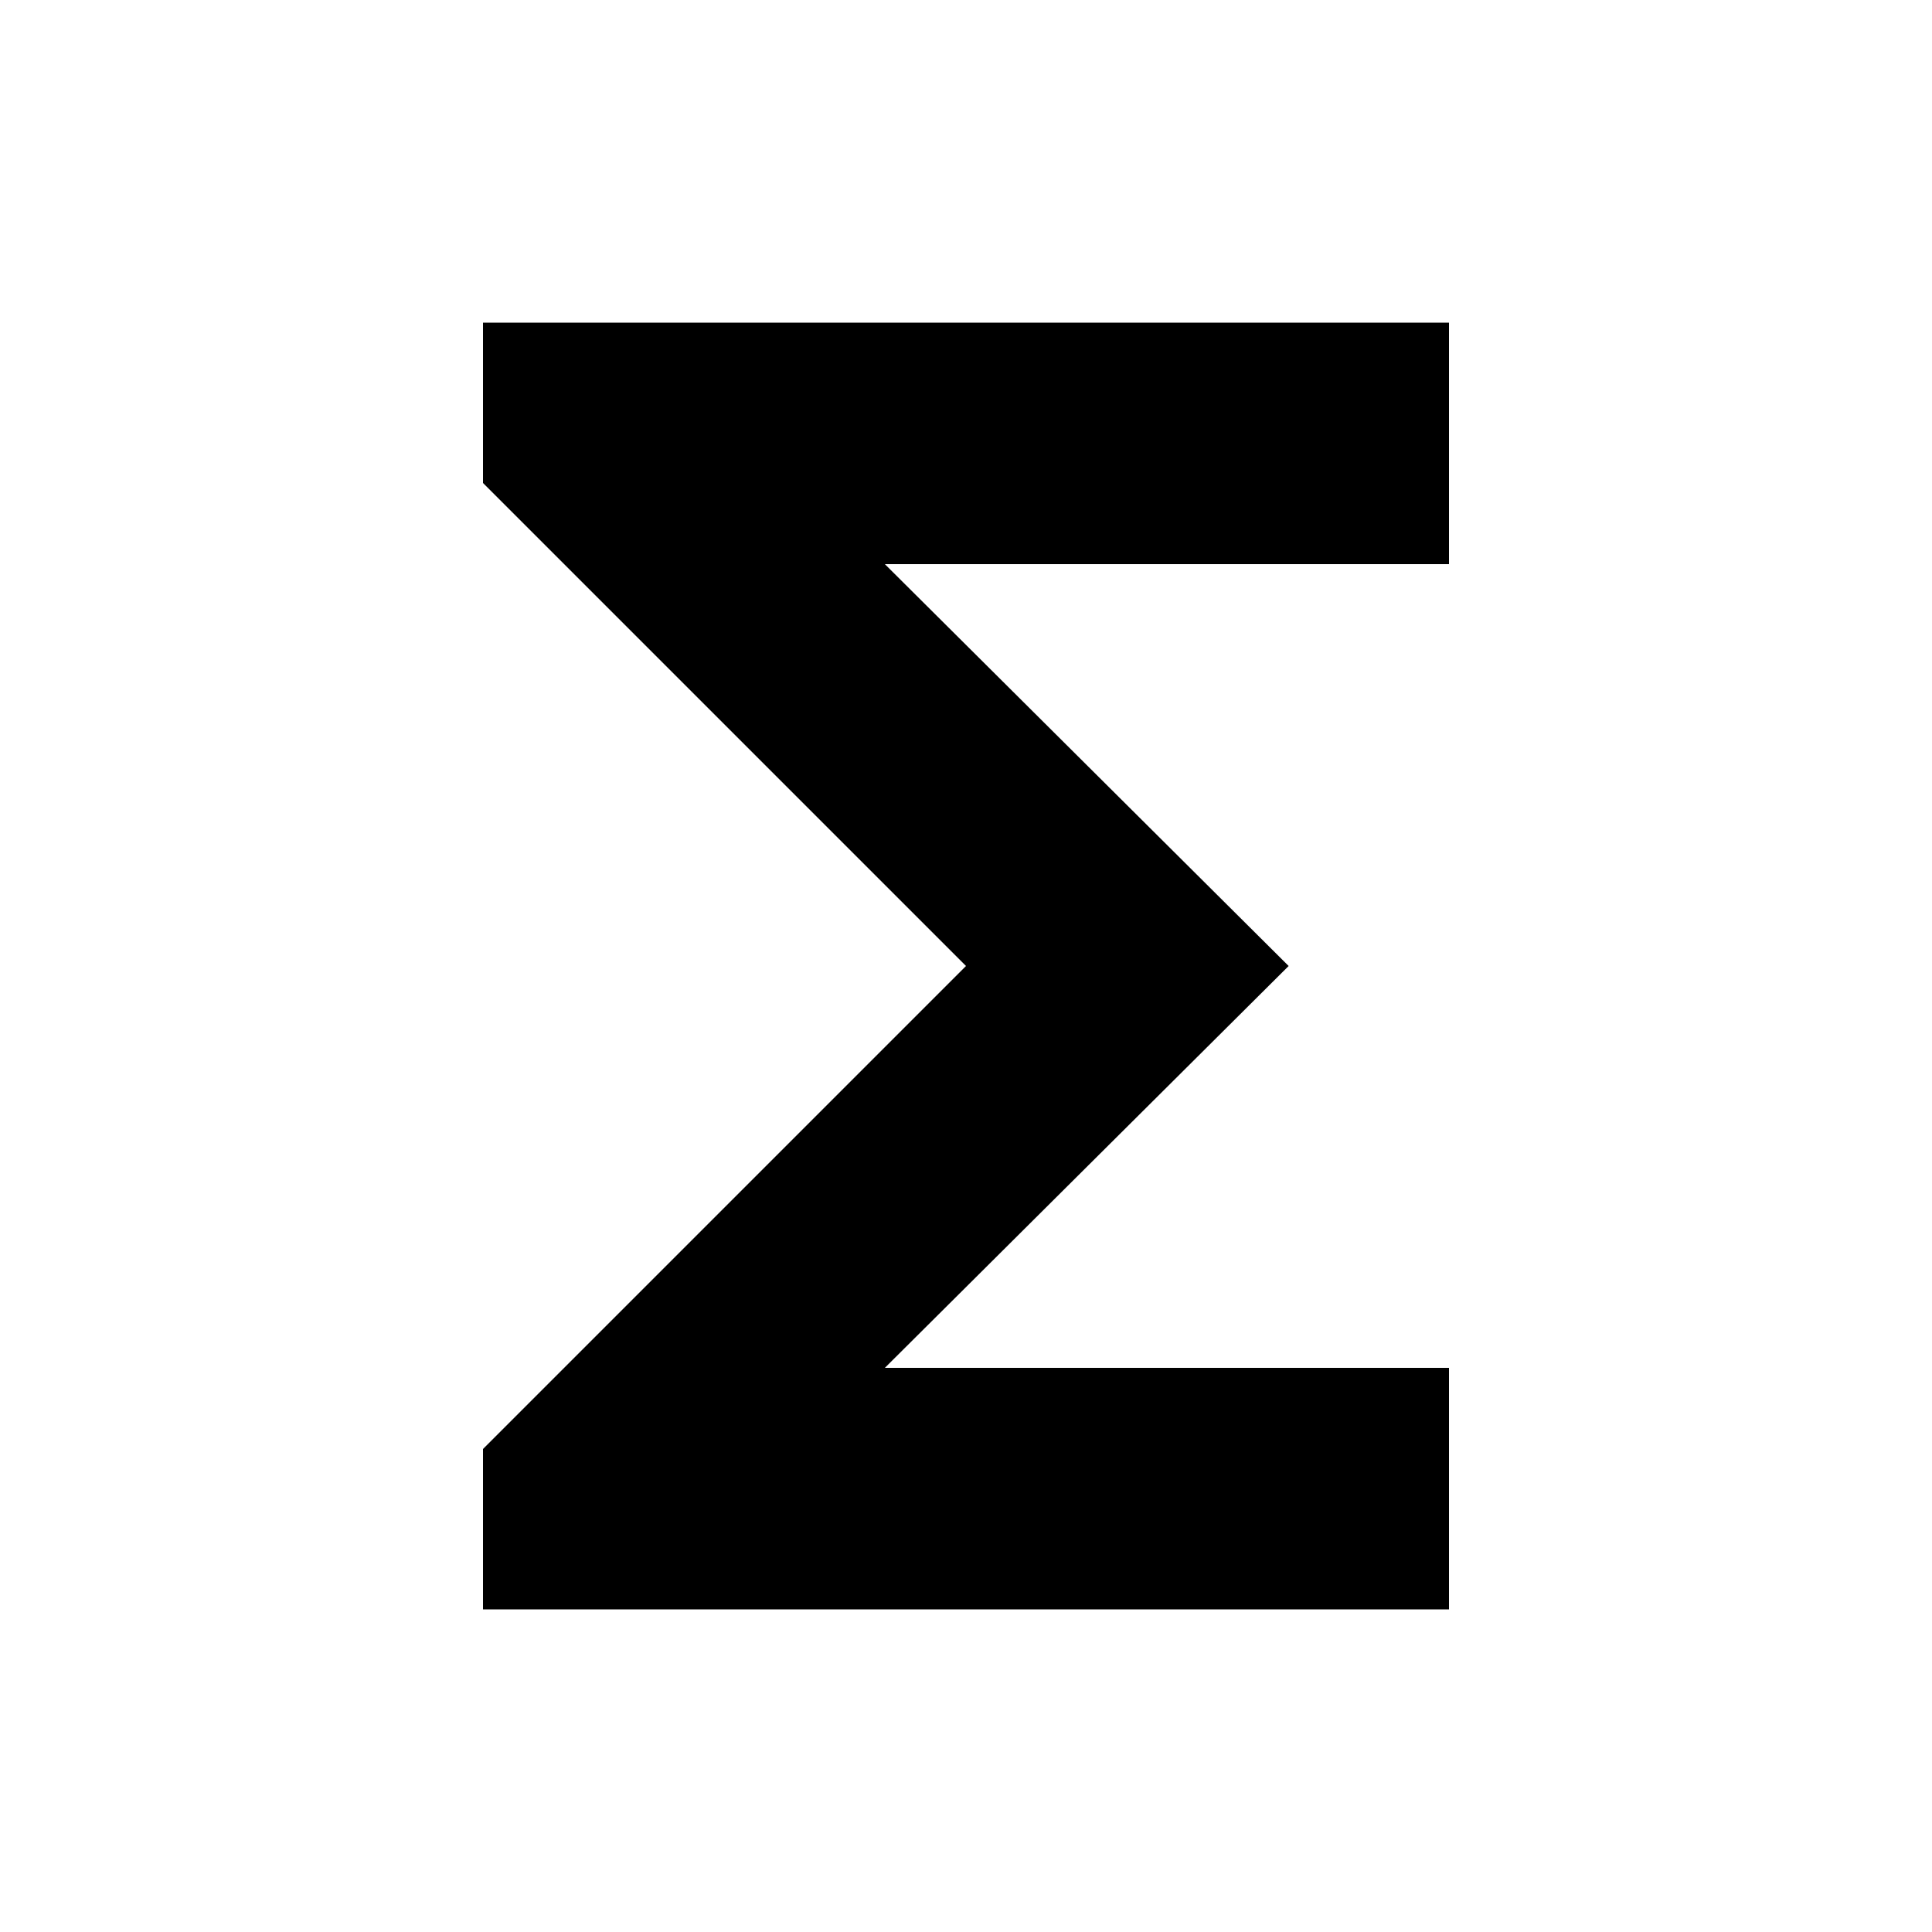
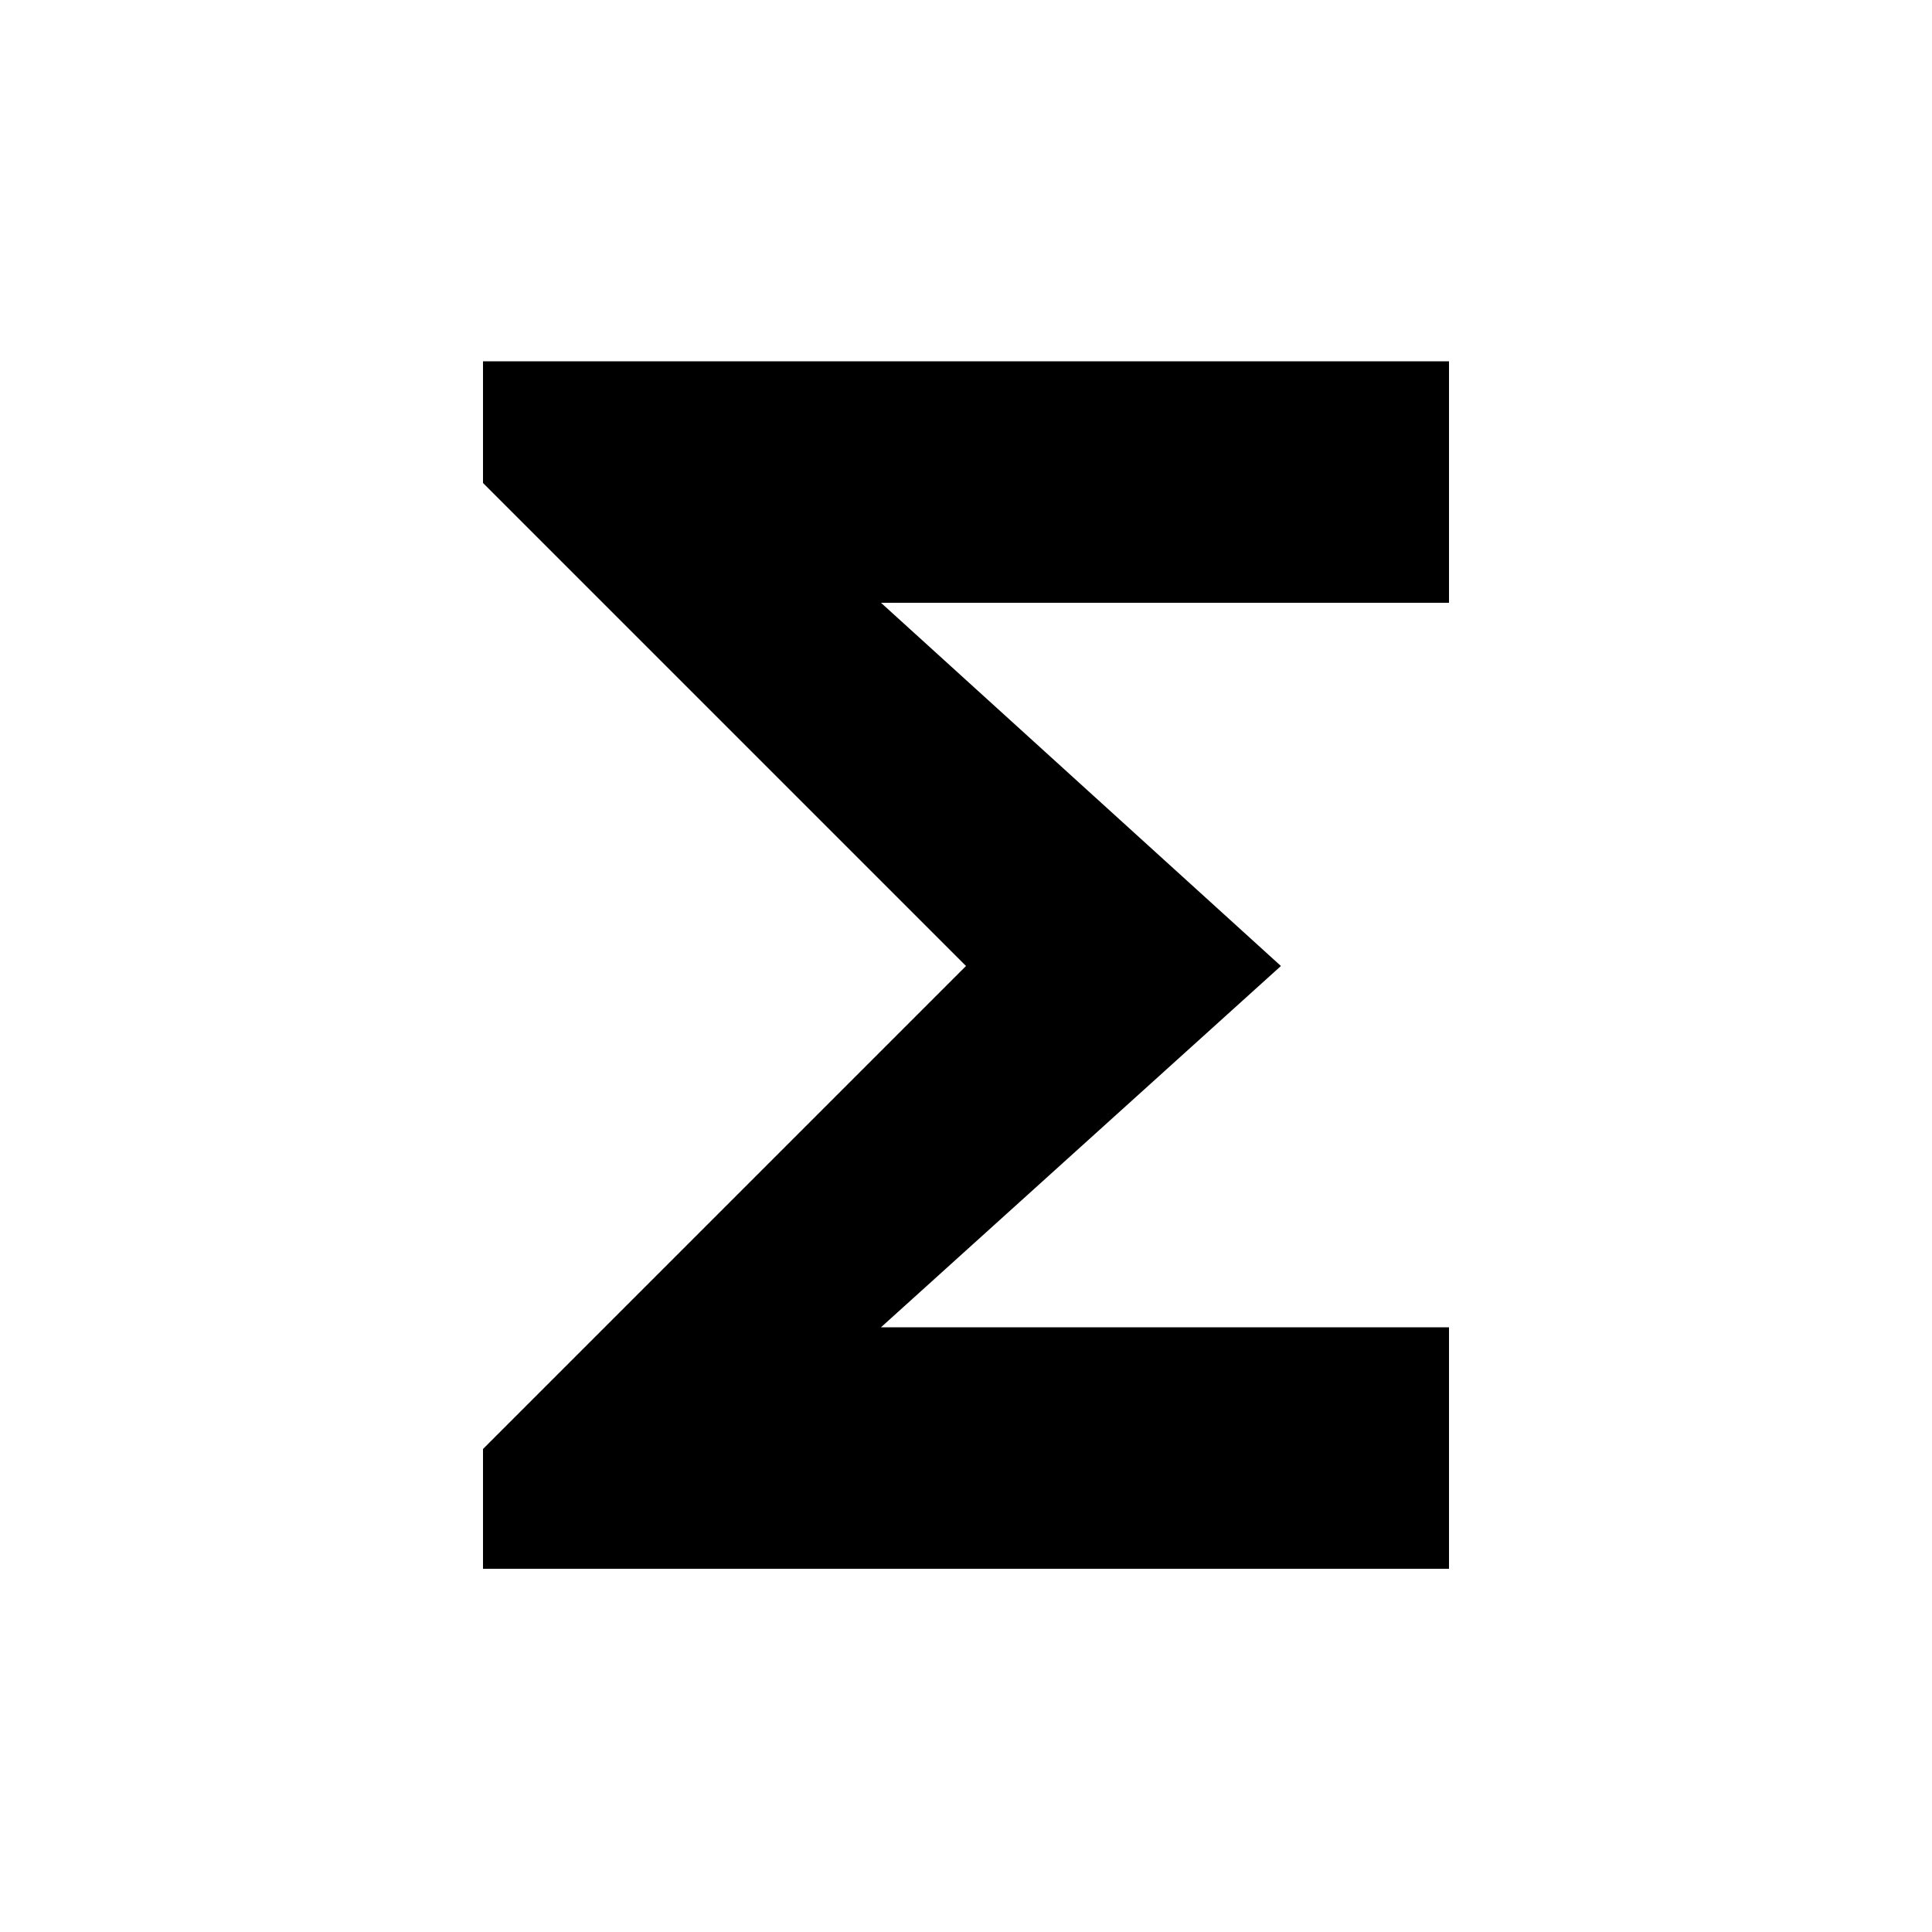
<svg xmlns="http://www.w3.org/2000/svg" viewBox="0 0 1000 1000">
-   <path d="M750 167v125H458l209 208-209 208h292v125H250v-83l250-250-250-250v-83h500z" />
+   <path d="M750 187v125H456l207 188-207 187h294v125H250v-62l250-250-250-250v-63h500z" />
</svg>
